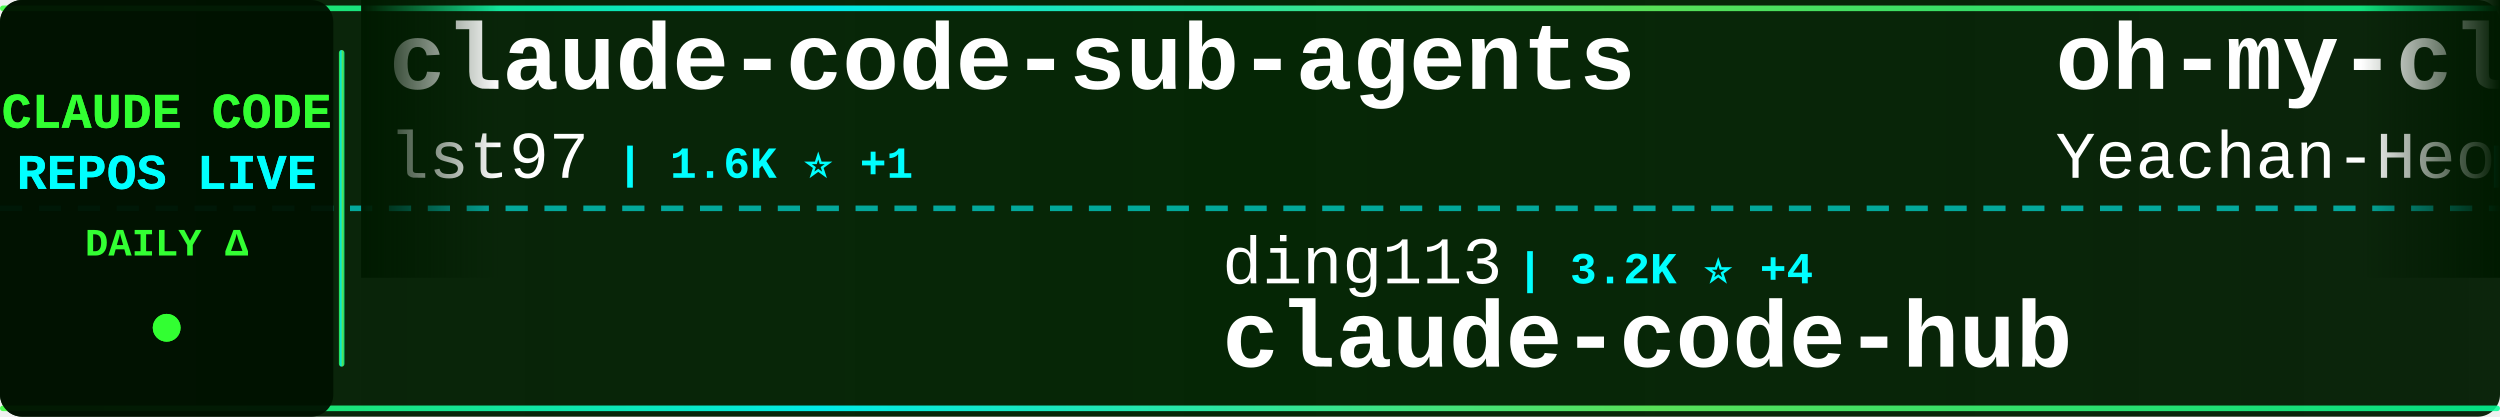
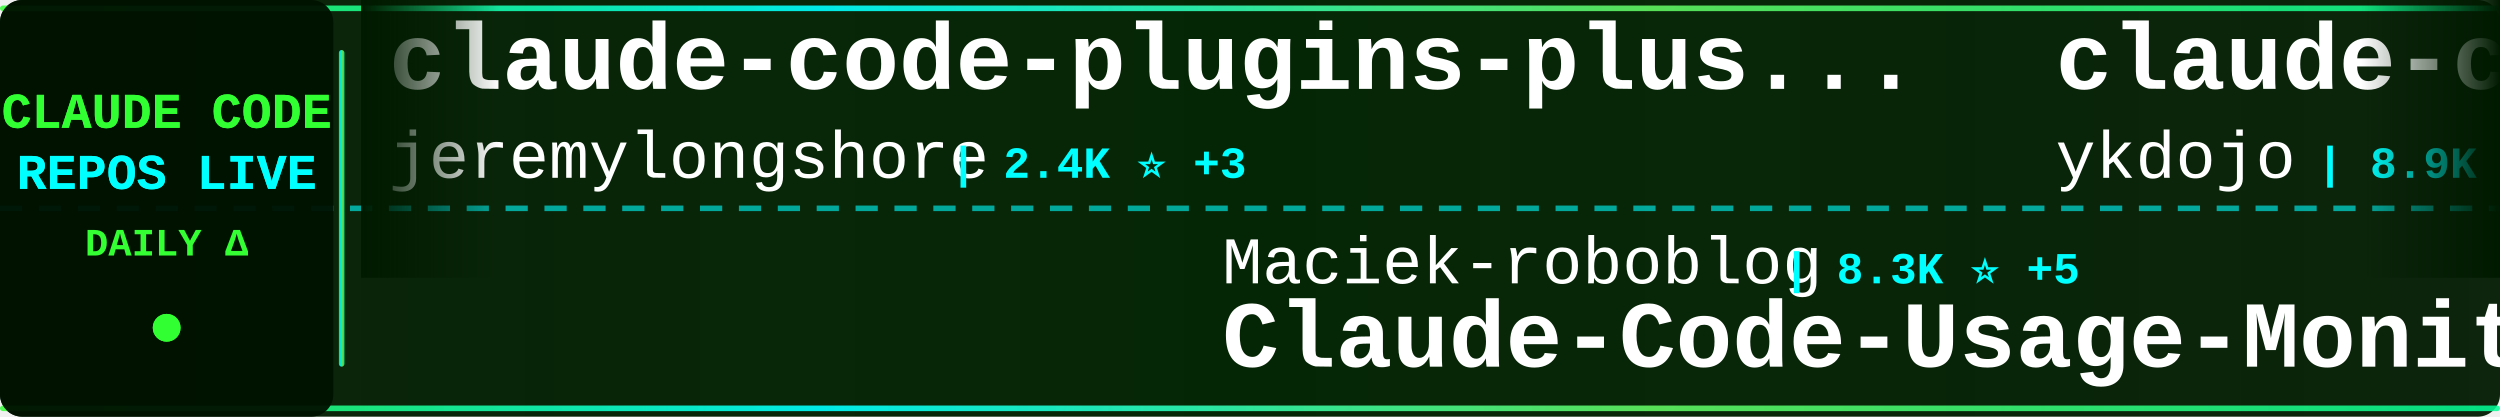
<svg xmlns="http://www.w3.org/2000/svg" width="900" height="150">
  <defs>
    <linearGradient id="tickerBg" x1="0%" y1="0%" x2="100%" y2="0%">
      <stop offset="0%" style="stop-color:#001a00;stop-opacity:0.95" />
      <stop offset="50%" style="stop-color:#002200;stop-opacity:0.98" />
      <stop offset="100%" style="stop-color:#001a00;stop-opacity:0.95" />
    </linearGradient>
    <linearGradient id="borderGrad" x1="0%" y1="0%" x2="100%" y2="0%">
      <stop offset="0%" style="stop-color:#33ff33;stop-opacity:0.85">
        <animate attributeName="stop-opacity" values="0.85;1;0.85" dur="2s" repeatCount="indefinite" />
      </stop>
      <stop offset="33%" style="stop-color:#00ffff;stop-opacity:0.9">
        <animate attributeName="stop-opacity" values="0.9;1;0.9" dur="2.2s" repeatCount="indefinite" />
      </stop>
      <stop offset="66%" style="stop-color:#66ff66;stop-opacity:0.85">
        <animate attributeName="stop-opacity" values="0.85;1;0.85" dur="1.8s" repeatCount="indefinite" />
      </stop>
      <stop offset="100%" style="stop-color:#00ff99;stop-opacity:0.85">
        <animate attributeName="stop-opacity" values="0.85;1;0.85" dur="2s" repeatCount="indefinite" />
      </stop>
    </linearGradient>
    <filter id="textGlow">
      <feGaussianBlur stdDeviation="0.1" result="coloredBlur" />
      <feMerge>
        <feMergeNode in="coloredBlur" />
        <feMergeNode in="SourceGraphic" />
      </feMerge>
    </filter>
    <filter id="metricGlow">
      <feGaussianBlur stdDeviation="0.2" result="coloredBlur" />
      <feMerge>
        <feMergeNode in="coloredBlur" />
        <feMergeNode in="SourceGraphic" />
      </feMerge>
    </filter>
    <linearGradient id="leftFade" x1="0%" y1="0%" x2="100%" y2="0%">
      <stop offset="0%" style="stop-color:#001a00;stop-opacity:1" />
      <stop offset="100%" style="stop-color:#001a00;stop-opacity:0" />
    </linearGradient>
    <linearGradient id="rightFade" x1="0%" y1="0%" x2="100%" y2="0%">
      <stop offset="0%" style="stop-color:#001a00;stop-opacity:0" />
      <stop offset="100%" style="stop-color:#001a00;stop-opacity:1" />
    </linearGradient>
  </defs>
  <rect width="900" height="150" fill="url(#tickerBg)" rx="8" />
  <rect x="0" y="2" width="900" height="2" fill="url(#borderGrad)" rx="1" />
  <rect x="0" y="146" width="900" height="2" fill="url(#borderGrad)" rx="1" />
  <line x1="0" y1="75" x2="900" y2="75" stroke="#00ffff" stroke-width="2" stroke-dasharray="8 6" opacity="0.6" />
  <rect x="0" y="0" width="120" height="150" fill="#001100" opacity="0.95" rx="8" />
  <text x="60" y="46" font-family="'Courier New', monospace" font-size="18" font-weight="bold" fill="#33ff33" text-anchor="middle" filter="url(#textGlow)">
    CLAUDE CODE
  </text>
  <text x="60" y="68" font-family="'Courier New', monospace" font-size="18" font-weight="bold" fill="#00ffff" text-anchor="middle" filter="url(#textGlow)">
    REPOS LIVE
  </text>
  <text x="60" y="92" font-family="'Courier New', monospace" font-size="14" font-weight="bold" fill="#33ff33" text-anchor="middle">
    DAILY Δ
  </text>
  <circle cx="60" cy="118" r="5" fill="#33ff33" filter="url(#metricGlow)">
    <animate attributeName="r" values="4;6;4" dur="1.5s" repeatCount="indefinite" />
    <animate attributeName="opacity" values="0.6;1;0.6" dur="1.5s" repeatCount="indefinite" />
  </circle>
  <rect x="122" y="18" width="2" height="114" fill="url(#borderGrad)" rx="1" />
  <clipPath id="tickerClip">
    <rect x="130" y="0" width="770" height="150" />
  </clipPath>
  <g clip-path="url(#tickerClip)">
    <g id="tickerItems">
      <animateTransform attributeName="transform" attributeType="XML" type="translate" from="0 0" to="-3000 0" dur="54s" repeatCount="indefinite" />
      <g transform="translate(0, 0)">
-         <text x="140" y="32" font-family="'Courier New', monospace" font-size="34" font-weight="bold" fill="#ffffff">claude-code-sub-agents</text>
-         <text x="140" y="64" font-family="'Courier New', monospace" font-size="24" font-weight="normal" fill="#ffffff" opacity="1.0">lst97</text>
-         <text x="222" y="64" font-family="'Courier New', monospace" font-size="16" font-weight="bold" fill="#00ffff"> | 1.6K ⭐ +1</text>
+         <text x="140" y="32" font-family="'Courier New', monospace" font-size="34" font-weight="bold" fill="#ffffff">claude-code-plugins-plus...</text>
+         <text x="140" y="64" font-family="'Courier New', monospace" font-size="24" font-weight="normal" fill="#ffffff" opacity="1.0">jeremylongshore</text>
+         <text x="342" y="64" font-family="'Courier New', monospace" font-size="16" font-weight="bold" fill="#00ffff"> | 2.4K ⭐ +3</text>
      </g>
      <g transform="translate(300, 0)">
-         <text x="140" y="102" font-family="'Courier New', monospace" font-size="24" font-weight="normal" fill="#ffffff" opacity="1.0">ding113</text>
-         <text x="246" y="102" font-family="'Courier New', monospace" font-size="16" font-weight="bold" fill="#00ffff"> | 3.2K ⭐ +4</text>
-         <text x="140" y="132" font-family="'Courier New', monospace" font-size="34" font-weight="bold" fill="#ffffff">claude-code-hub</text>
+         <text x="140" y="102" font-family="'Courier New', monospace" font-size="24" font-weight="normal" fill="#ffffff" opacity="1.0">Maciek-roboblog</text>
+         <text x="342" y="102" font-family="'Courier New', monospace" font-size="16" font-weight="bold" fill="#00ffff"> | 8.3K ⭐ +5</text>
+         <text x="140" y="132" font-family="'Courier New', monospace" font-size="34" font-weight="bold" fill="#ffffff">Claude-Code-Usage-Monito...</text>
      </g>
      <g transform="translate(600, 0)">
+         <text x="140" y="32" font-family="'Courier New', monospace" font-size="34" font-weight="bold" fill="#ffffff">claude-code-tips</text>
+         <text x="140" y="64" font-family="'Courier New', monospace" font-size="24" font-weight="normal" fill="#ffffff" opacity="1.0">ykdojo</text>
+         <text x="234" y="64" font-family="'Courier New', monospace" font-size="16" font-weight="bold" fill="#00ffff"> | 8.9K ⭐ +12</text>
+       </g>
+       <g transform="translate(900, 0)">
+         <text x="140" y="102" font-family="'Courier New', monospace" font-size="24" font-weight="normal" fill="#ffffff" opacity="1.0">SeemSeam</text>
+         <text x="258" y="102" font-family="'Courier New', monospace" font-size="16" font-weight="bold" fill="#00ffff"> | 3.1K ⭐ +8</text>
+         <text x="140" y="132" font-family="'Courier New', monospace" font-size="34" font-weight="bold" fill="#ffffff">claude_codex_bridge</text>
+       </g>
+       <g transform="translate(1200, 0)">
        <text x="140" y="32" font-family="'Courier New', monospace" font-size="34" font-weight="bold" fill="#ffffff">oh-my-claudecode</text>
        <text x="140" y="64" font-family="'Courier New', monospace" font-size="24" font-weight="normal" fill="#ffffff" opacity="1.0">Yeachan-Heo</text>
-         <text x="294" y="64" font-family="'Courier New', monospace" font-size="16" font-weight="bold" fill="#00ffff"> | 37.1K ⭐ +48</text>
-       </g>
-       <g transform="translate(900, 0)">
-         <text x="140" y="102" font-family="'Courier New', monospace" font-size="24" font-weight="normal" fill="#ffffff" opacity="1.0">guanshan</text>
-         <text x="258" y="102" font-family="'Courier New', monospace" font-size="16" font-weight="bold" fill="#00ffff"> | 61 ⭐</text>
-         <text x="140" y="132" font-family="'Courier New', monospace" font-size="34" font-weight="bold" fill="#ffffff">ClaudeCode</text>
-       </g>
-       <g transform="translate(1200, 0)">
-         <text x="140" y="32" font-family="'Courier New', monospace" font-size="34" font-weight="bold" fill="#ffffff">pi-vs-claude-code</text>
-         <text x="140" y="64" font-family="'Courier New', monospace" font-size="24" font-weight="normal" fill="#ffffff" opacity="1.0">disler</text>
-         <text x="234" y="64" font-family="'Courier New', monospace" font-size="16" font-weight="bold" fill="#00ffff"> | 1.4K ⭐ +6</text>
+         <text x="294" y="64" font-family="'Courier New', monospace" font-size="16" font-weight="bold" fill="#00ffff"> | 37.1K ⭐ +38</text>
      </g>
      <g transform="translate(1500, 0)">
-         <text x="140" y="102" font-family="'Courier New', monospace" font-size="24" font-weight="normal" fill="#ffffff" opacity="1.0">1rgs</text>
-         <text x="210" y="102" font-family="'Courier New', monospace" font-size="16" font-weight="bold" fill="#00ffff"> | 3.7K ⭐ +4</text>
-         <text x="140" y="132" font-family="'Courier New', monospace" font-size="34" font-weight="bold" fill="#ffffff">claude-code-proxy</text>
+         <text x="140" y="102" font-family="'Courier New', monospace" font-size="24" font-weight="normal" fill="#ffffff" opacity="1.0">wanshuiyin</text>
+         <text x="282" y="102" font-family="'Courier New', monospace" font-size="16" font-weight="bold" fill="#00ffff"> | 12.7K ⭐ +27</text>
+         <text x="140" y="132" font-family="'Courier New', monospace" font-size="34" font-weight="bold" fill="#ffffff">Auto-claude-code-researc...</text>
      </g>
      <g transform="translate(1800, 0)">
-         <text x="140" y="32" font-family="'Courier New', monospace" font-size="34" font-weight="bold" fill="#ffffff">claude-code-cli</text>
-         <text x="140" y="64" font-family="'Courier New', monospace" font-size="24" font-weight="normal" fill="#ffffff" opacity="1.0">huangserva</text>
-         <text x="282" y="64" font-family="'Courier New', monospace" font-size="16" font-weight="bold" fill="#00ffff"> | 612 ⭐ +1</text>
+         <text x="140" y="32" font-family="'Courier New', monospace" font-size="34" font-weight="bold" fill="#ffffff">Open-ClaudeCode</text>
+         <text x="140" y="64" font-family="'Courier New', monospace" font-size="24" font-weight="normal" fill="#ffffff" opacity="1.0">LING71671</text>
+         <text x="270" y="64" font-family="'Courier New', monospace" font-size="16" font-weight="bold" fill="#00ffff"> | 902 ⭐</text>
      </g>
      <g transform="translate(2100, 0)">
-         <text x="140" y="102" font-family="'Courier New', monospace" font-size="24" font-weight="normal" fill="#ffffff" opacity="1.0">davila7</text>
-         <text x="246" y="102" font-family="'Courier New', monospace" font-size="16" font-weight="bold" fill="#00ffff"> | 28.3K ⭐ +19</text>
-         <text x="140" y="132" font-family="'Courier New', monospace" font-size="34" font-weight="bold" fill="#ffffff">claude-code-templates</text>
+         <text x="140" y="102" font-family="'Courier New', monospace" font-size="24" font-weight="normal" fill="#ffffff" opacity="1.0">AICoderTudou</text>
+         <text x="306" y="102" font-family="'Courier New', monospace" font-size="16" font-weight="bold" fill="#00ffff"> | 498 ⭐</text>
+         <text x="140" y="132" font-family="'Courier New', monospace" font-size="34" font-weight="bold" fill="#ffffff">claude-code-tudou</text>
      </g>
      <g transform="translate(2400, 0)">
-         <text x="140" y="32" font-family="'Courier New', monospace" font-size="34" font-weight="bold" fill="#ffffff">claude-code-action</text>
-         <text x="140" y="64" font-family="'Courier New', monospace" font-size="24" font-weight="normal" fill="#ffffff" opacity="1.0">anthropics</text>
-         <text x="282" y="64" font-family="'Courier New', monospace" font-size="16" font-weight="bold" fill="#00ffff"> | 8.2K ⭐ +13</text>
+         <text x="140" y="32" font-family="'Courier New', monospace" font-size="34" font-weight="bold" fill="#ffffff">Claude-code</text>
+         <text x="140" y="64" font-family="'Courier New', monospace" font-size="24" font-weight="normal" fill="#ffffff" opacity="1.0">fazxes</text>
+         <text x="234" y="64" font-family="'Courier New', monospace" font-size="16" font-weight="bold" fill="#00ffff"> | 222 ⭐</text>
      </g>
      <g transform="translate(2700, 0)">
-         <text x="140" y="102" font-family="'Courier New', monospace" font-size="24" font-weight="normal" fill="#ffffff" opacity="1.0">ponponon</text>
-         <text x="258" y="102" font-family="'Courier New', monospace" font-size="16" font-weight="bold" fill="#00ffff"> | 2.3K ⭐</text>
-         <text x="140" y="132" font-family="'Courier New', monospace" font-size="34" font-weight="bold" fill="#ffffff">claude_code_src</text>
+         <text x="140" y="102" font-family="'Courier New', monospace" font-size="24" font-weight="normal" fill="#ffffff" opacity="1.0">affaan-m</text>
+         <text x="258" y="102" font-family="'Courier New', monospace" font-size="16" font-weight="bold" fill="#00ffff"> | 222.7K ⭐ +503</text>
+         <text x="140" y="132" font-family="'Courier New', monospace" font-size="34" font-weight="bold" fill="#ffffff">ECC</text>
      </g>
      <g transform="translate(3000, 0)">
-         <text x="140" y="32" font-family="'Courier New', monospace" font-size="34" font-weight="bold" fill="#ffffff">claude-code-sub-agents</text>
-         <text x="140" y="64" font-family="'Courier New', monospace" font-size="24" font-weight="normal" fill="#ffffff" opacity="1.0">lst97</text>
-         <text x="222" y="64" font-family="'Courier New', monospace" font-size="16" font-weight="bold" fill="#00ffff"> | 1.6K ⭐ +1</text>
+         <text x="140" y="32" font-family="'Courier New', monospace" font-size="34" font-weight="bold" fill="#ffffff">claude-code-plugins-plus...</text>
+         <text x="140" y="64" font-family="'Courier New', monospace" font-size="24" font-weight="normal" fill="#ffffff" opacity="1.0">jeremylongshore</text>
+         <text x="342" y="64" font-family="'Courier New', monospace" font-size="16" font-weight="bold" fill="#00ffff"> | 2.4K ⭐ +3</text>
      </g>
      <g transform="translate(3300, 0)">
-         <text x="140" y="102" font-family="'Courier New', monospace" font-size="24" font-weight="normal" fill="#ffffff" opacity="1.0">ding113</text>
-         <text x="246" y="102" font-family="'Courier New', monospace" font-size="16" font-weight="bold" fill="#00ffff"> | 3.2K ⭐ +4</text>
-         <text x="140" y="132" font-family="'Courier New', monospace" font-size="34" font-weight="bold" fill="#ffffff">claude-code-hub</text>
+         <text x="140" y="102" font-family="'Courier New', monospace" font-size="24" font-weight="normal" fill="#ffffff" opacity="1.0">Maciek-roboblog</text>
+         <text x="342" y="102" font-family="'Courier New', monospace" font-size="16" font-weight="bold" fill="#00ffff"> | 8.3K ⭐ +5</text>
+         <text x="140" y="132" font-family="'Courier New', monospace" font-size="34" font-weight="bold" fill="#ffffff">Claude-Code-Usage-Monito...</text>
      </g>
      <g transform="translate(3600, 0)">
-         <text x="140" y="32" font-family="'Courier New', monospace" font-size="34" font-weight="bold" fill="#ffffff">oh-my-claudecode</text>
-         <text x="140" y="64" font-family="'Courier New', monospace" font-size="24" font-weight="normal" fill="#ffffff" opacity="1.0">Yeachan-Heo</text>
-         <text x="294" y="64" font-family="'Courier New', monospace" font-size="16" font-weight="bold" fill="#00ffff"> | 37.1K ⭐ +48</text>
+         <text x="140" y="32" font-family="'Courier New', monospace" font-size="34" font-weight="bold" fill="#ffffff">claude-code-tips</text>
+         <text x="140" y="64" font-family="'Courier New', monospace" font-size="24" font-weight="normal" fill="#ffffff" opacity="1.0">ykdojo</text>
+         <text x="234" y="64" font-family="'Courier New', monospace" font-size="16" font-weight="bold" fill="#00ffff"> | 8.9K ⭐ +12</text>
      </g>
      <g transform="translate(3900, 0)">
-         <text x="140" y="102" font-family="'Courier New', monospace" font-size="24" font-weight="normal" fill="#ffffff" opacity="1.0">guanshan</text>
-         <text x="258" y="102" font-family="'Courier New', monospace" font-size="16" font-weight="bold" fill="#00ffff"> | 61 ⭐</text>
-         <text x="140" y="132" font-family="'Courier New', monospace" font-size="34" font-weight="bold" fill="#ffffff">ClaudeCode</text>
+         <text x="140" y="102" font-family="'Courier New', monospace" font-size="24" font-weight="normal" fill="#ffffff" opacity="1.0">SeemSeam</text>
+         <text x="258" y="102" font-family="'Courier New', monospace" font-size="16" font-weight="bold" fill="#00ffff"> | 3.1K ⭐ +8</text>
+         <text x="140" y="132" font-family="'Courier New', monospace" font-size="34" font-weight="bold" fill="#ffffff">claude_codex_bridge</text>
      </g>
    </g>
  </g>
  <rect x="130" y="0" width="50" height="100" fill="url(#leftFade)" />
  <rect x="850" y="0" width="50" height="100" fill="url(#rightFade)" />
</svg>
